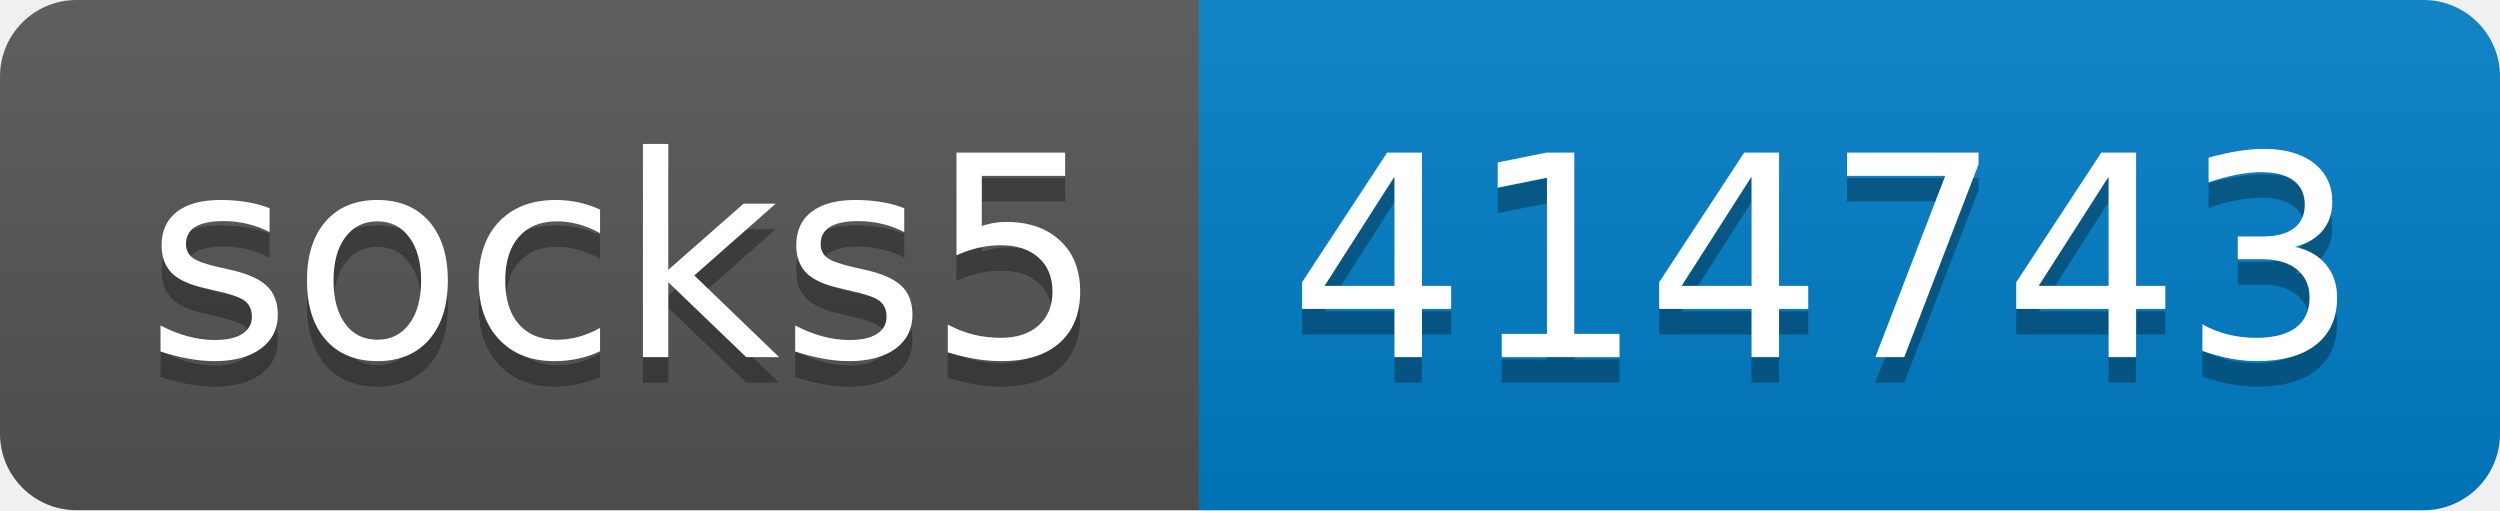
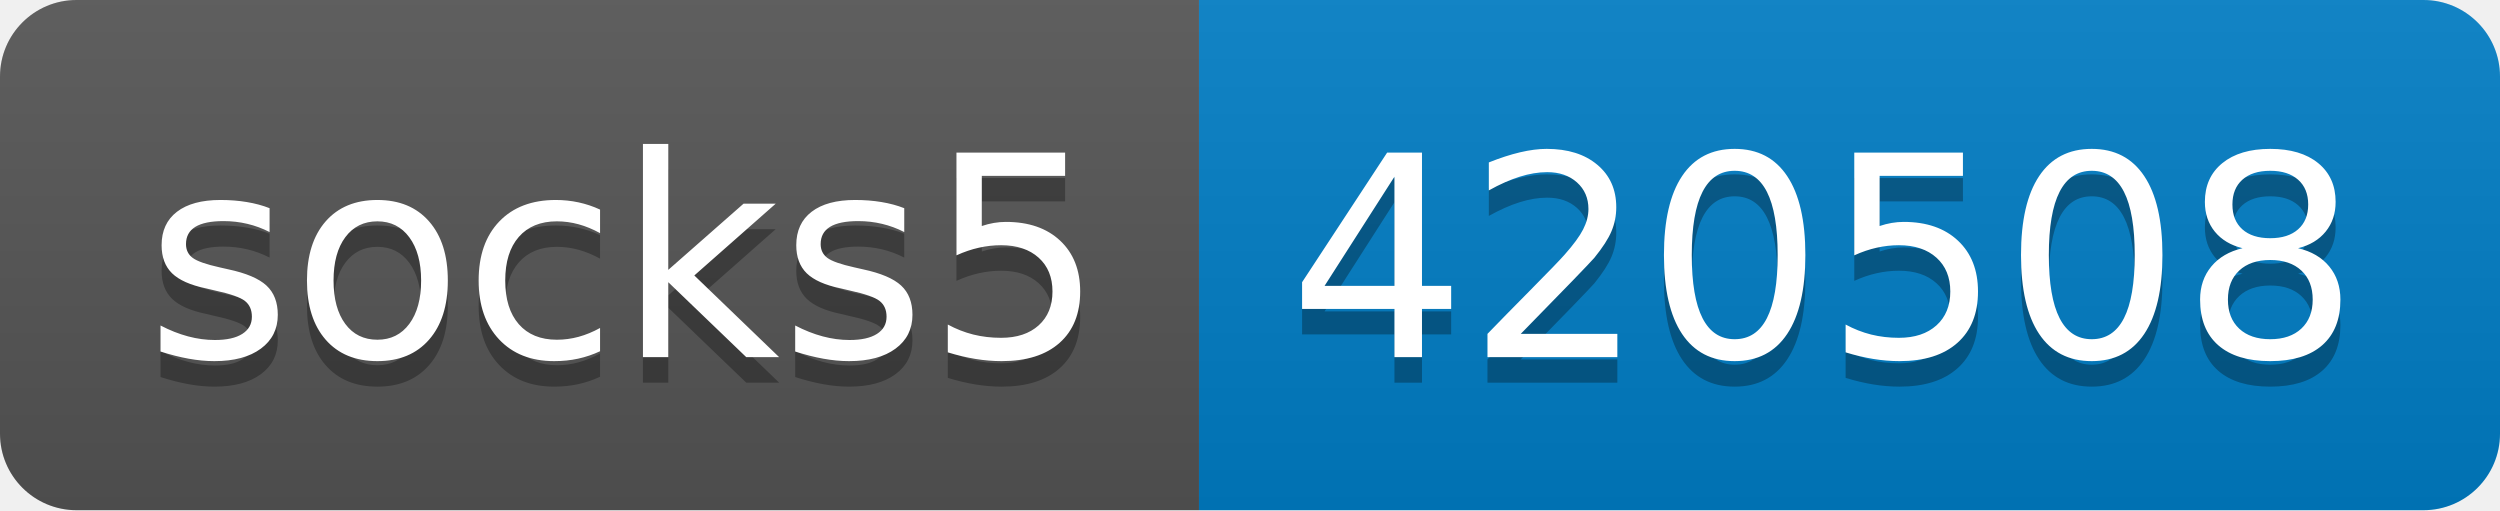
- <svg xmlns="http://www.w3.org/2000/svg" width="98" height="20" role="img" aria-label="socks5: 414743">
+ <svg xmlns="http://www.w3.org/2000/svg" width="98" height="20" role="img" aria-label="socks5: 420508">
  <linearGradient id="s" x2="0" y2="100%">
    <stop offset="0" stop-color="#bbb" stop-opacity=".1" />
    <stop offset="1" stop-opacity=".1" />
  </linearGradient>
  <clipPath id="r">
    <rect width="98" height="20" rx="3" fill="#fff" />
  </clipPath>
  <g clip-path="url(#r)">
    <rect width="47" height="20" fill="#555" />
    <rect x="47" width="51" height="20" fill="#007ec6" />
    <rect width="98" height="20" fill="url(#s)" />
  </g>
  <g fill="#fff" text-anchor="middle" font-family="Verdana,Geneva,DejaVu Sans,sans-serif" text-rendering="geometricPrecision" font-size="110">
    <text aria-hidden="true" x="245" y="150" fill="#010101" fill-opacity=".3" transform="scale(.1)" textLength="370">socks5</text>
    <text x="245" y="140" transform="scale(.1)" fill="#fff" textLength="370">socks5</text>
-     <text aria-hidden="true" x="715" y="150" fill="#010101" fill-opacity=".3" transform="scale(.1)" textLength="410">414743</text>
-     <text x="715" y="140" transform="scale(.1)" fill="#fff" textLength="410">414743</text>
+     <text aria-hidden="true" x="715" y="150" fill="#010101" fill-opacity=".3" transform="scale(.1)" textLength="410">420508</text>
+     <text x="715" y="140" transform="scale(.1)" fill="#fff" textLength="410">420508</text>
  </g>
</svg>
